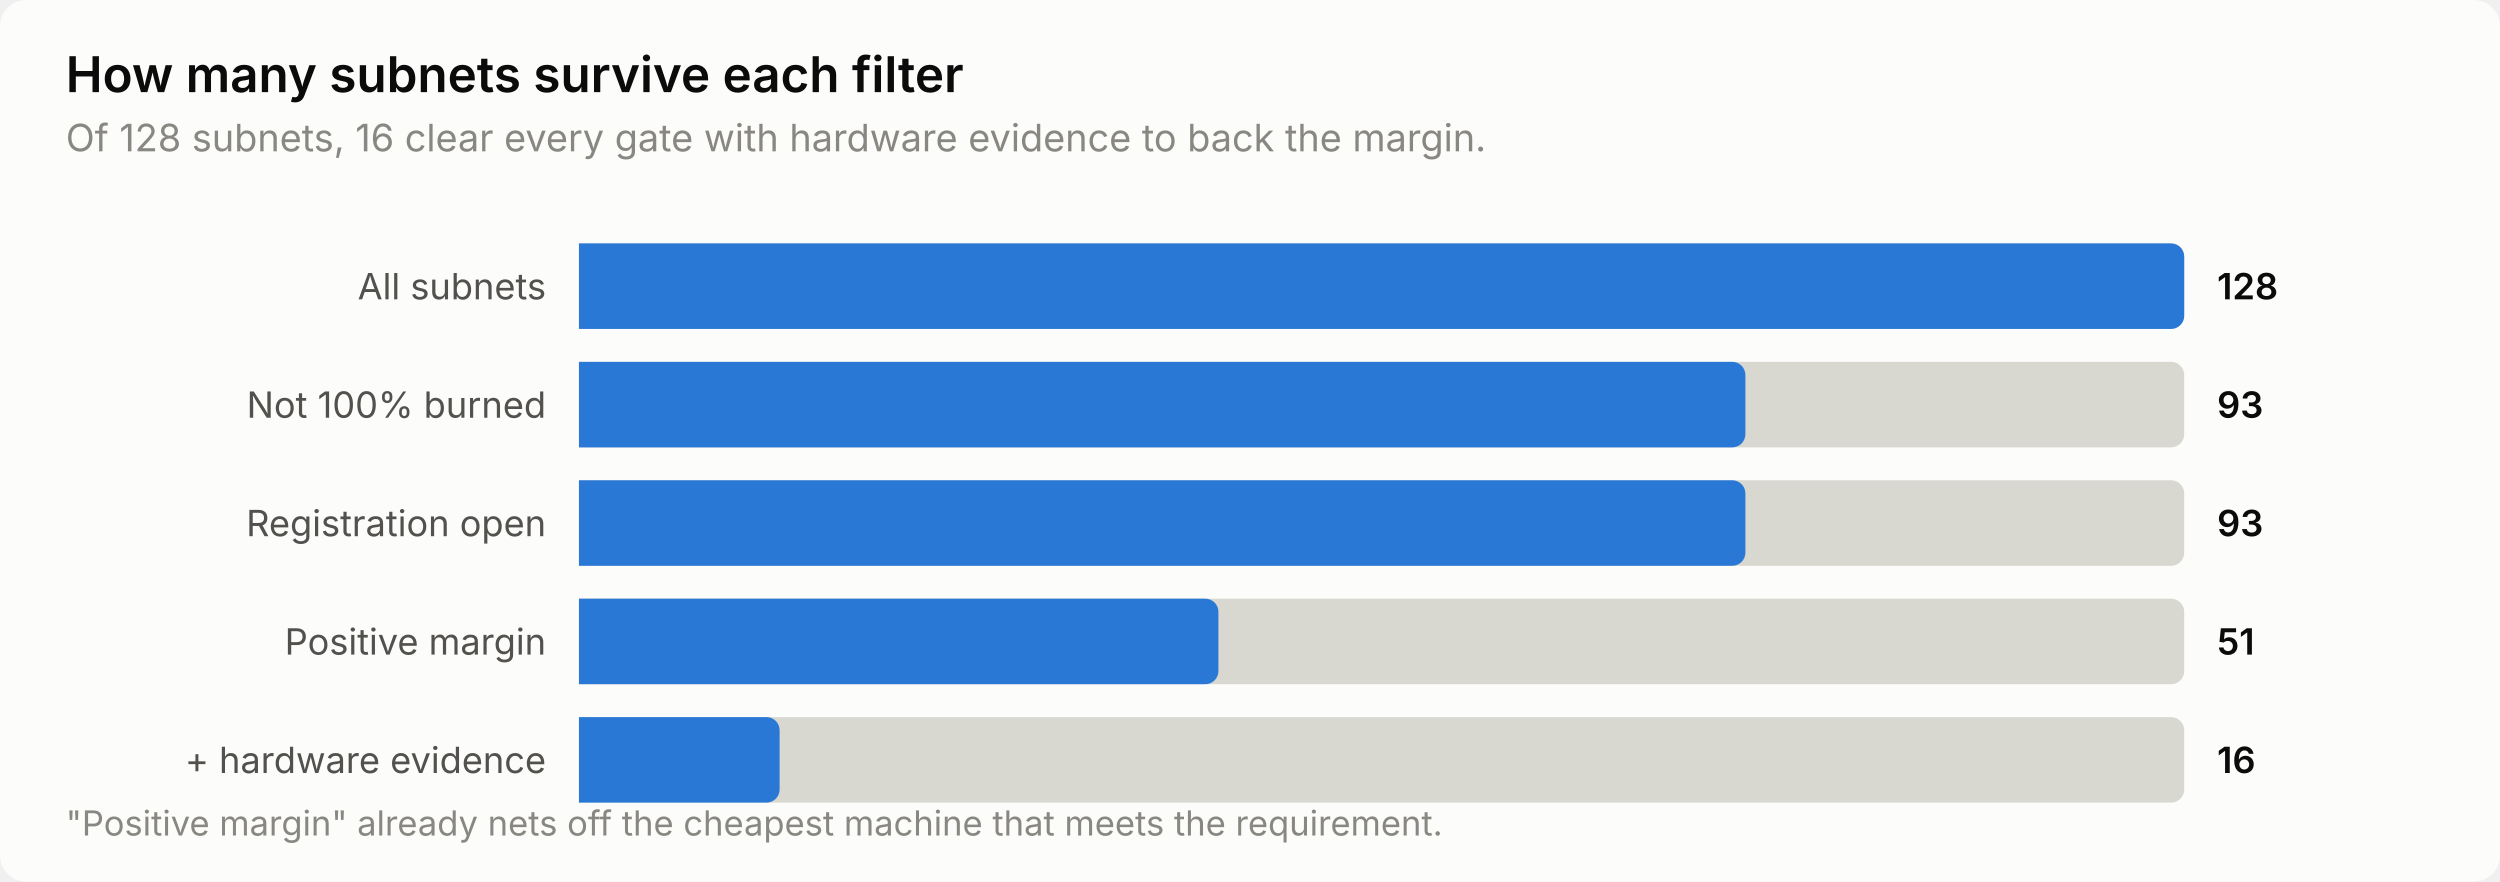
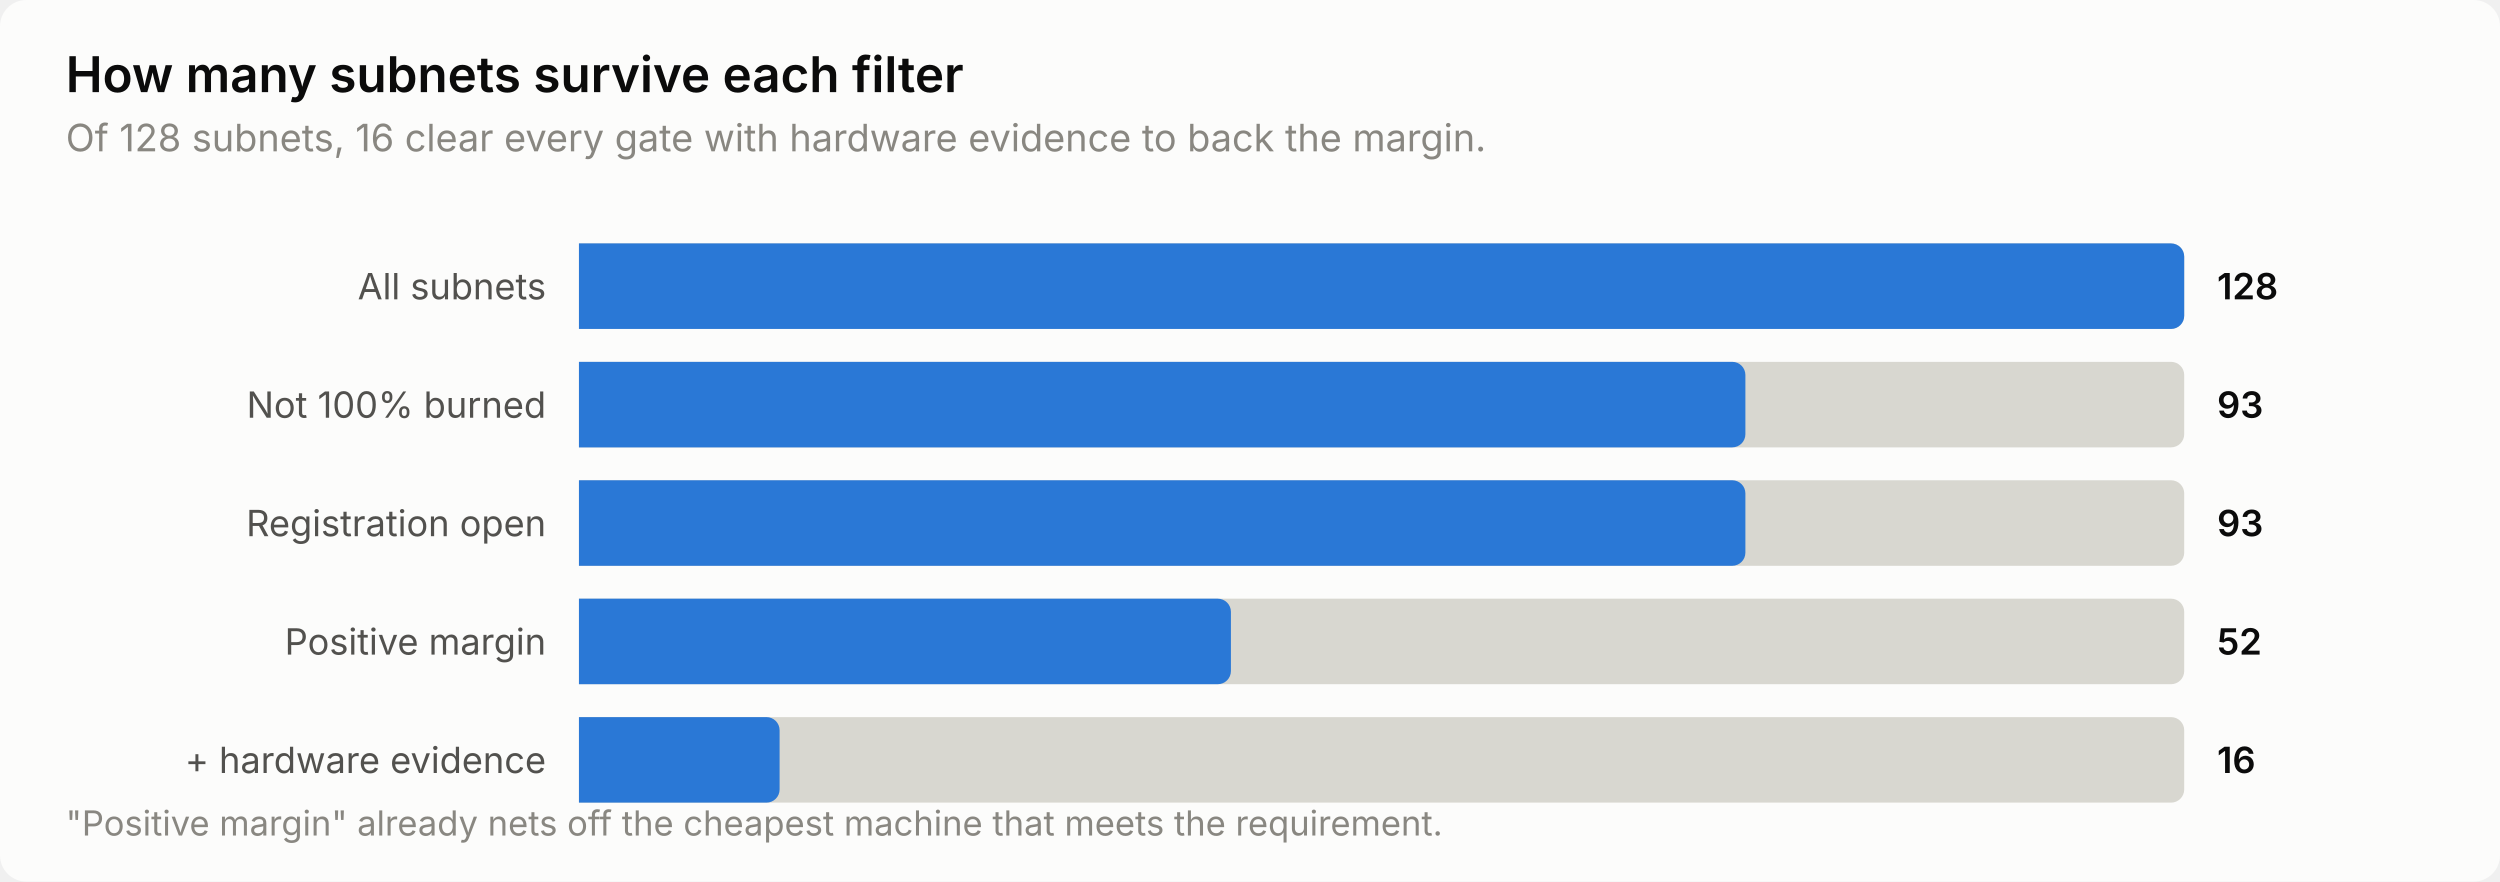
<svg xmlns="http://www.w3.org/2000/svg" width="760" height="268" viewBox="0 0 760 268" role="img" aria-label="How many subnets survive each filter">
  <style>
    text { font-family: system-ui, -apple-system, 'Segoe UI', sans-serif; }
    .t-title { font-size: 15px; font-weight: 600; }
    .t-sub { font-size: 11.5px; }
    .t-lab { font-size: 11px; }
    .t-val { font-size: 11px; font-weight: 600; font-variant-numeric: tabular-nums; }
    .t-tick { font-size: 10.5px; font-variant-numeric: tabular-nums; }

    .surface { fill: #fcfcfb; }
    .ink { fill: #0b0b0b; }
    .ink2 { fill: #52514e; }
    .muted { fill: #898781; }
    .grid { stroke: #e1e0d9; }
    .axis { stroke: #c3c2b7; }
    .accent { fill: #2a78d6; }
    .critical { fill: #d03b3b; }
    .deemph { fill: #d8d7d0; }

    @media (prefers-color-scheme: dark) {
      .surface { fill: #1a1a19; }
      .ink { fill: #ffffff; }
      .ink2 { fill: #c3c2b7; }
      .muted { fill: #898781; }
      .grid { stroke: #2c2c2a; }
      .axis { stroke: #383835; }
      .accent { fill: #3987e5; }
      .deemph { fill: #3a3a37; }
    }
</style>
  <rect class="surface" width="760" height="268" rx="8" />
  <text class="ink t-title" x="20" y="28">How many subnets survive each filter</text>
  <text class="muted t-sub" x="20" y="46">Of 128 subnets, 16 clear every gate with hardware evidence to back the margin.</text>
  <text class="ink2 t-lab" x="166" y="91" text-anchor="end">All subnets</text>
  <path class="deemph" d="M176.0,74.0 H660.0 a4.0,4.0 0 0 1 4.0,4.0 V96.0 a4.0,4.0 0 0 1 -4.0,4.0 H176.0 Z" />
  <path class="accent" d="M176.0,74.0 H660.0 a4.0,4.0 0 0 1 4.0,4.0 V96.0 a4.0,4.0 0 0 1 -4.0,4.0 H176.0 Z" />
  <text class="ink t-val" x="674" y="91">128</text>
  <text class="ink2 t-lab" x="166" y="127" text-anchor="end">Not 100% burned</text>
  <path class="deemph" d="M176.0,110.0 H660.0 a4.0,4.0 0 0 1 4.0,4.0 V132.0 a4.0,4.0 0 0 1 -4.0,4.0 H176.0 Z" />
  <path class="accent" d="M176.0,110.0 H526.6 a4.0,4.0 0 0 1 4.0,4.0 V132.0 a4.0,4.0 0 0 1 -4.0,4.0 H176.0 Z" />
  <text class="ink t-val" x="674" y="127">93</text>
  <text class="ink2 t-lab" x="166" y="163" text-anchor="end">Registration open</text>
  <path class="deemph" d="M176.0,146.0 H660.0 a4.0,4.0 0 0 1 4.0,4.0 V168.0 a4.0,4.0 0 0 1 -4.0,4.0 H176.0 Z" />
  <path class="accent" d="M176.0,146.0 H526.6 a4.0,4.0 0 0 1 4.0,4.0 V168.0 a4.0,4.0 0 0 1 -4.0,4.0 H176.0 Z" />
  <text class="ink t-val" x="674" y="163">93</text>
  <text class="ink2 t-lab" x="166" y="199" text-anchor="end">Positive margin</text>
  <path class="deemph" d="M176.0,182.0 H660.0 a4.0,4.0 0 0 1 4.0,4.0 V204.0 a4.0,4.0 0 0 1 -4.0,4.0 H176.0 Z" />
-   <path class="accent" d="M176.0,182.0 H366.4 a4.0,4.0 0 0 1 4.0,4.0 V204.0 a4.0,4.0 0 0 1 -4.0,4.0 H176.0 Z" />
-   <text class="ink t-val" x="674" y="199">51</text>
+   <path class="accent" d="M176.0,182.0 H370.2 a4.0,4.0 0 0 1 4.0,4.0 V204.0 a4.0,4.0 0 0 1 -4.0,4.0 H176.0 Z" />
+   <text class="ink t-val" x="674" y="199">52</text>
  <text class="ink2 t-lab" x="166" y="235" text-anchor="end">+ hardware evidence</text>
  <path class="deemph" d="M176.0,218.0 H660.0 a4.0,4.0 0 0 1 4.0,4.0 V240.0 a4.0,4.0 0 0 1 -4.0,4.0 H176.0 Z" />
  <path class="accent" d="M176.0,218.0 H233.0 a4.0,4.0 0 0 1 4.0,4.0 V240.0 a4.0,4.0 0 0 1 -4.0,4.0 H176.0 Z" />
  <text class="ink t-val" x="674" y="235">16</text>
  <text class="muted t-tick" x="20" y="254">"Positive margin" already nets off the cheapest machine that meets the requirement.</text>
</svg>
